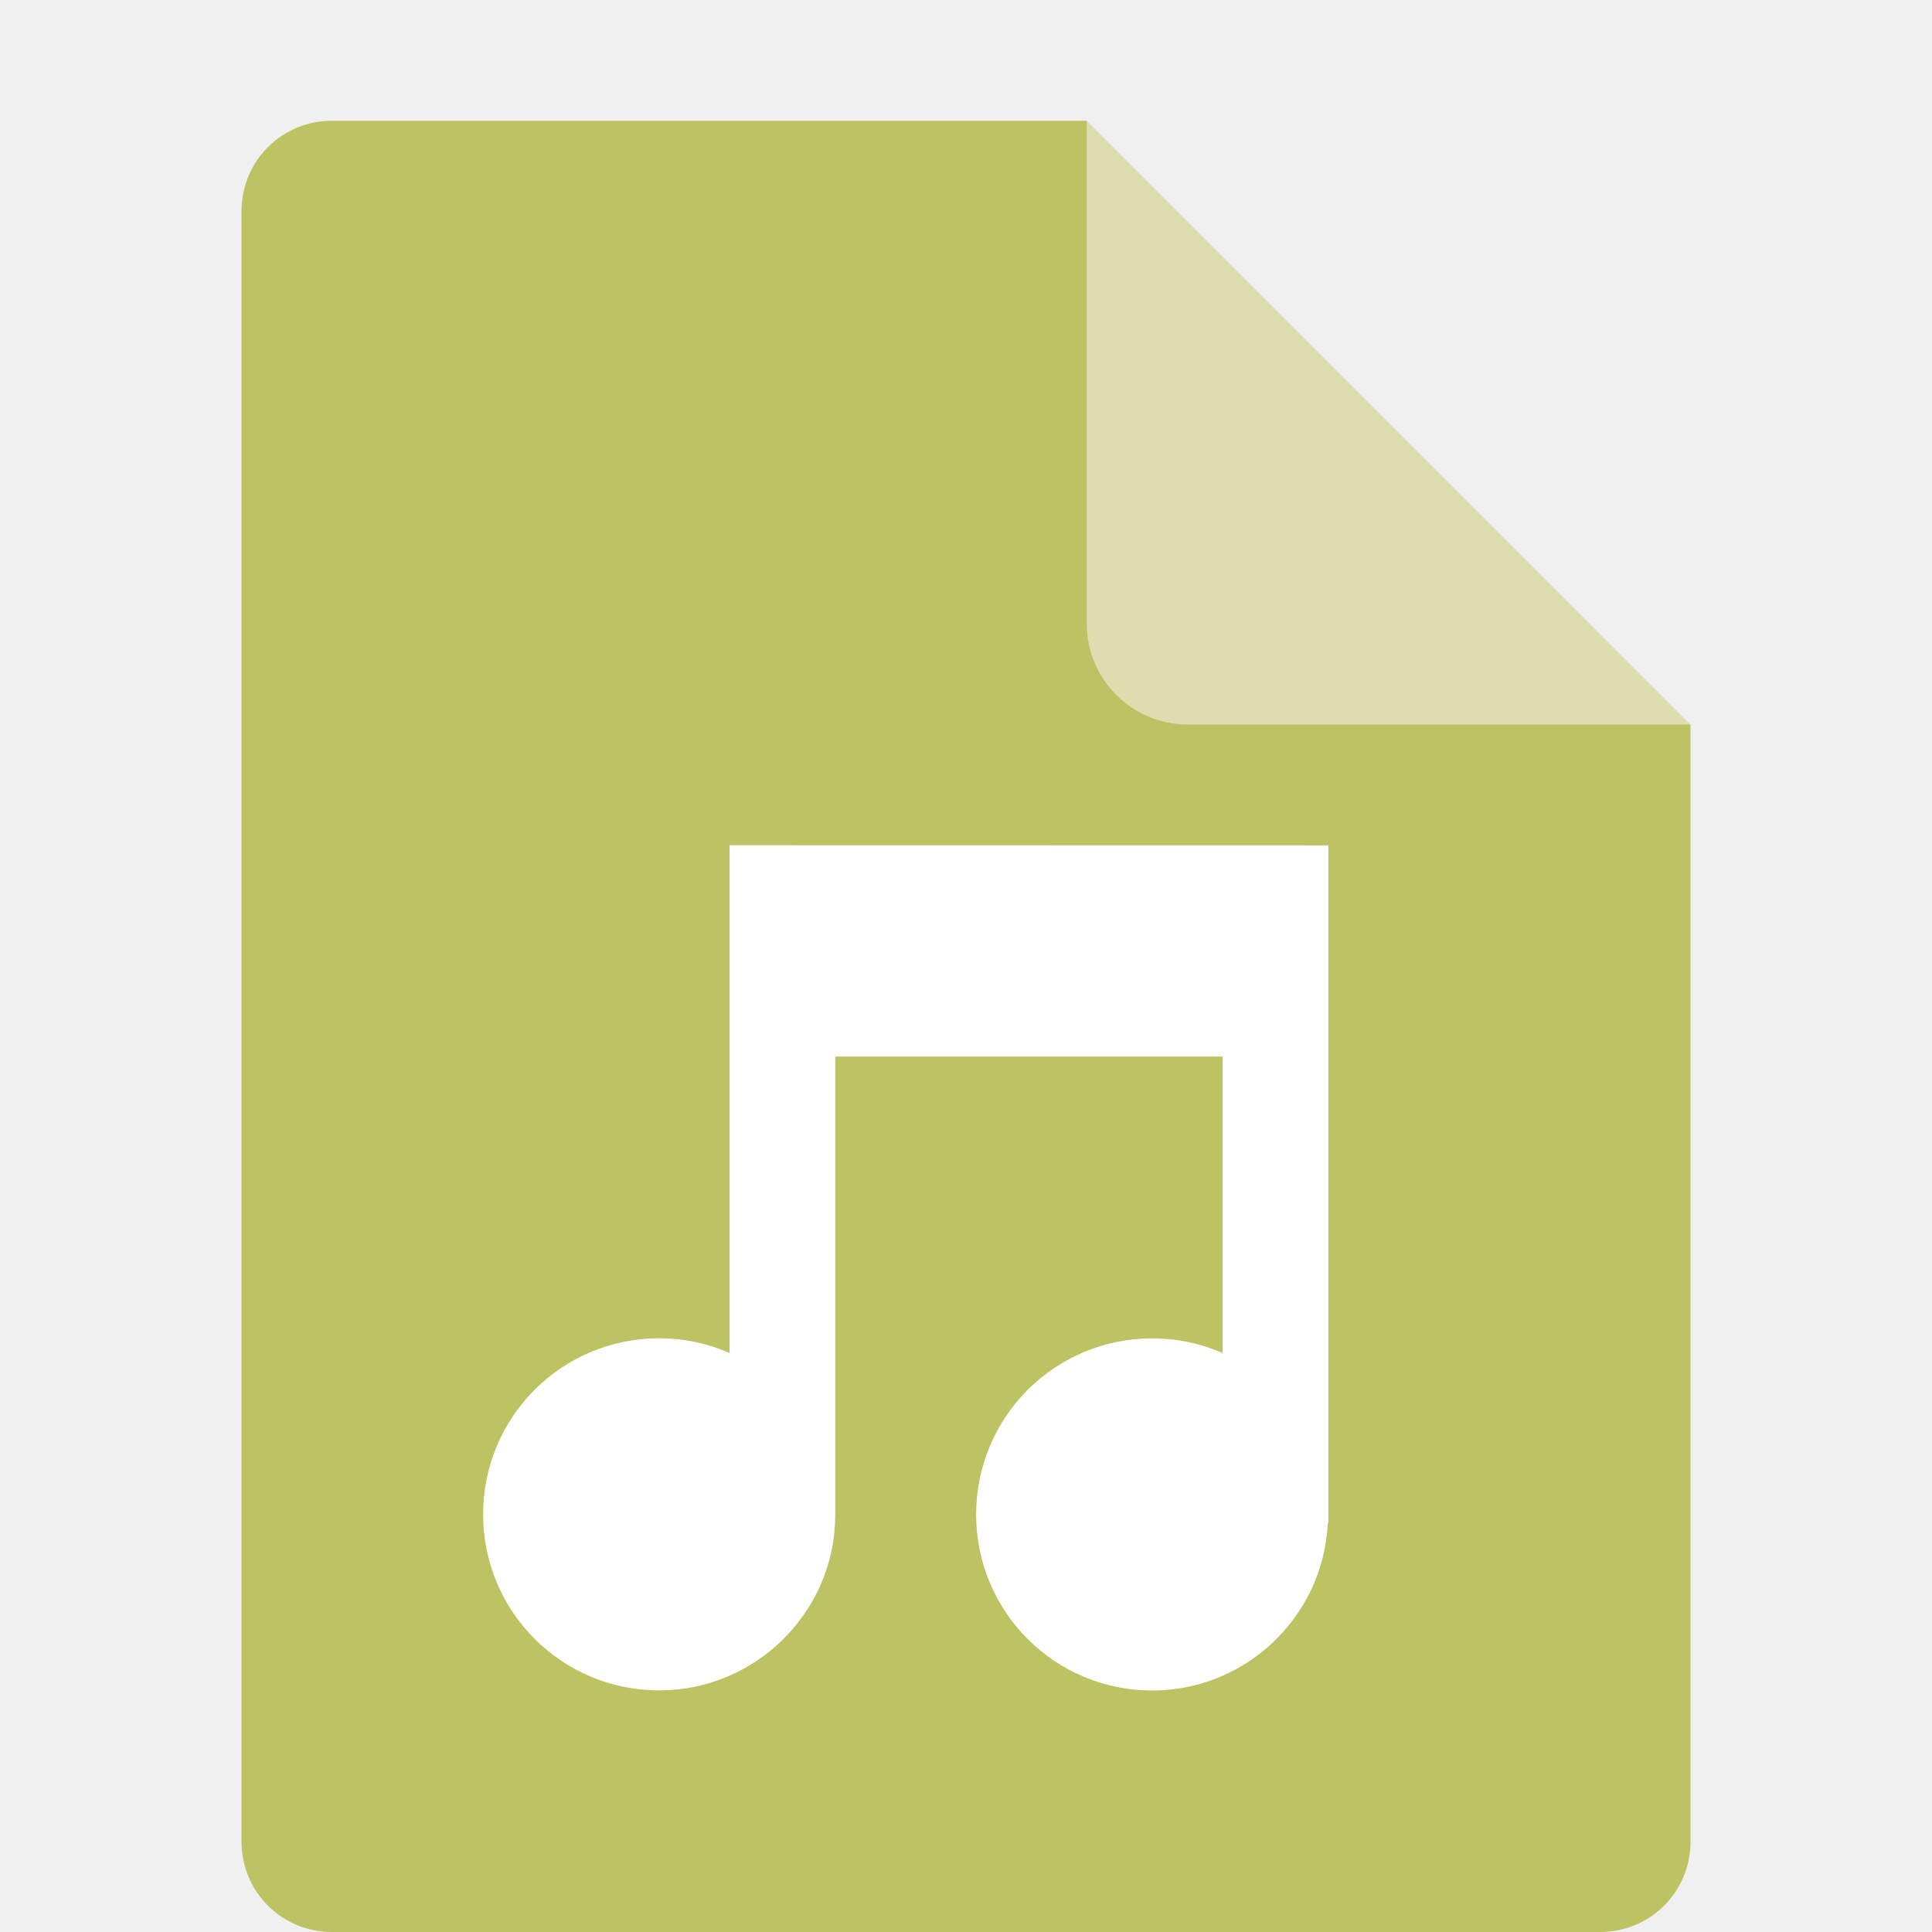
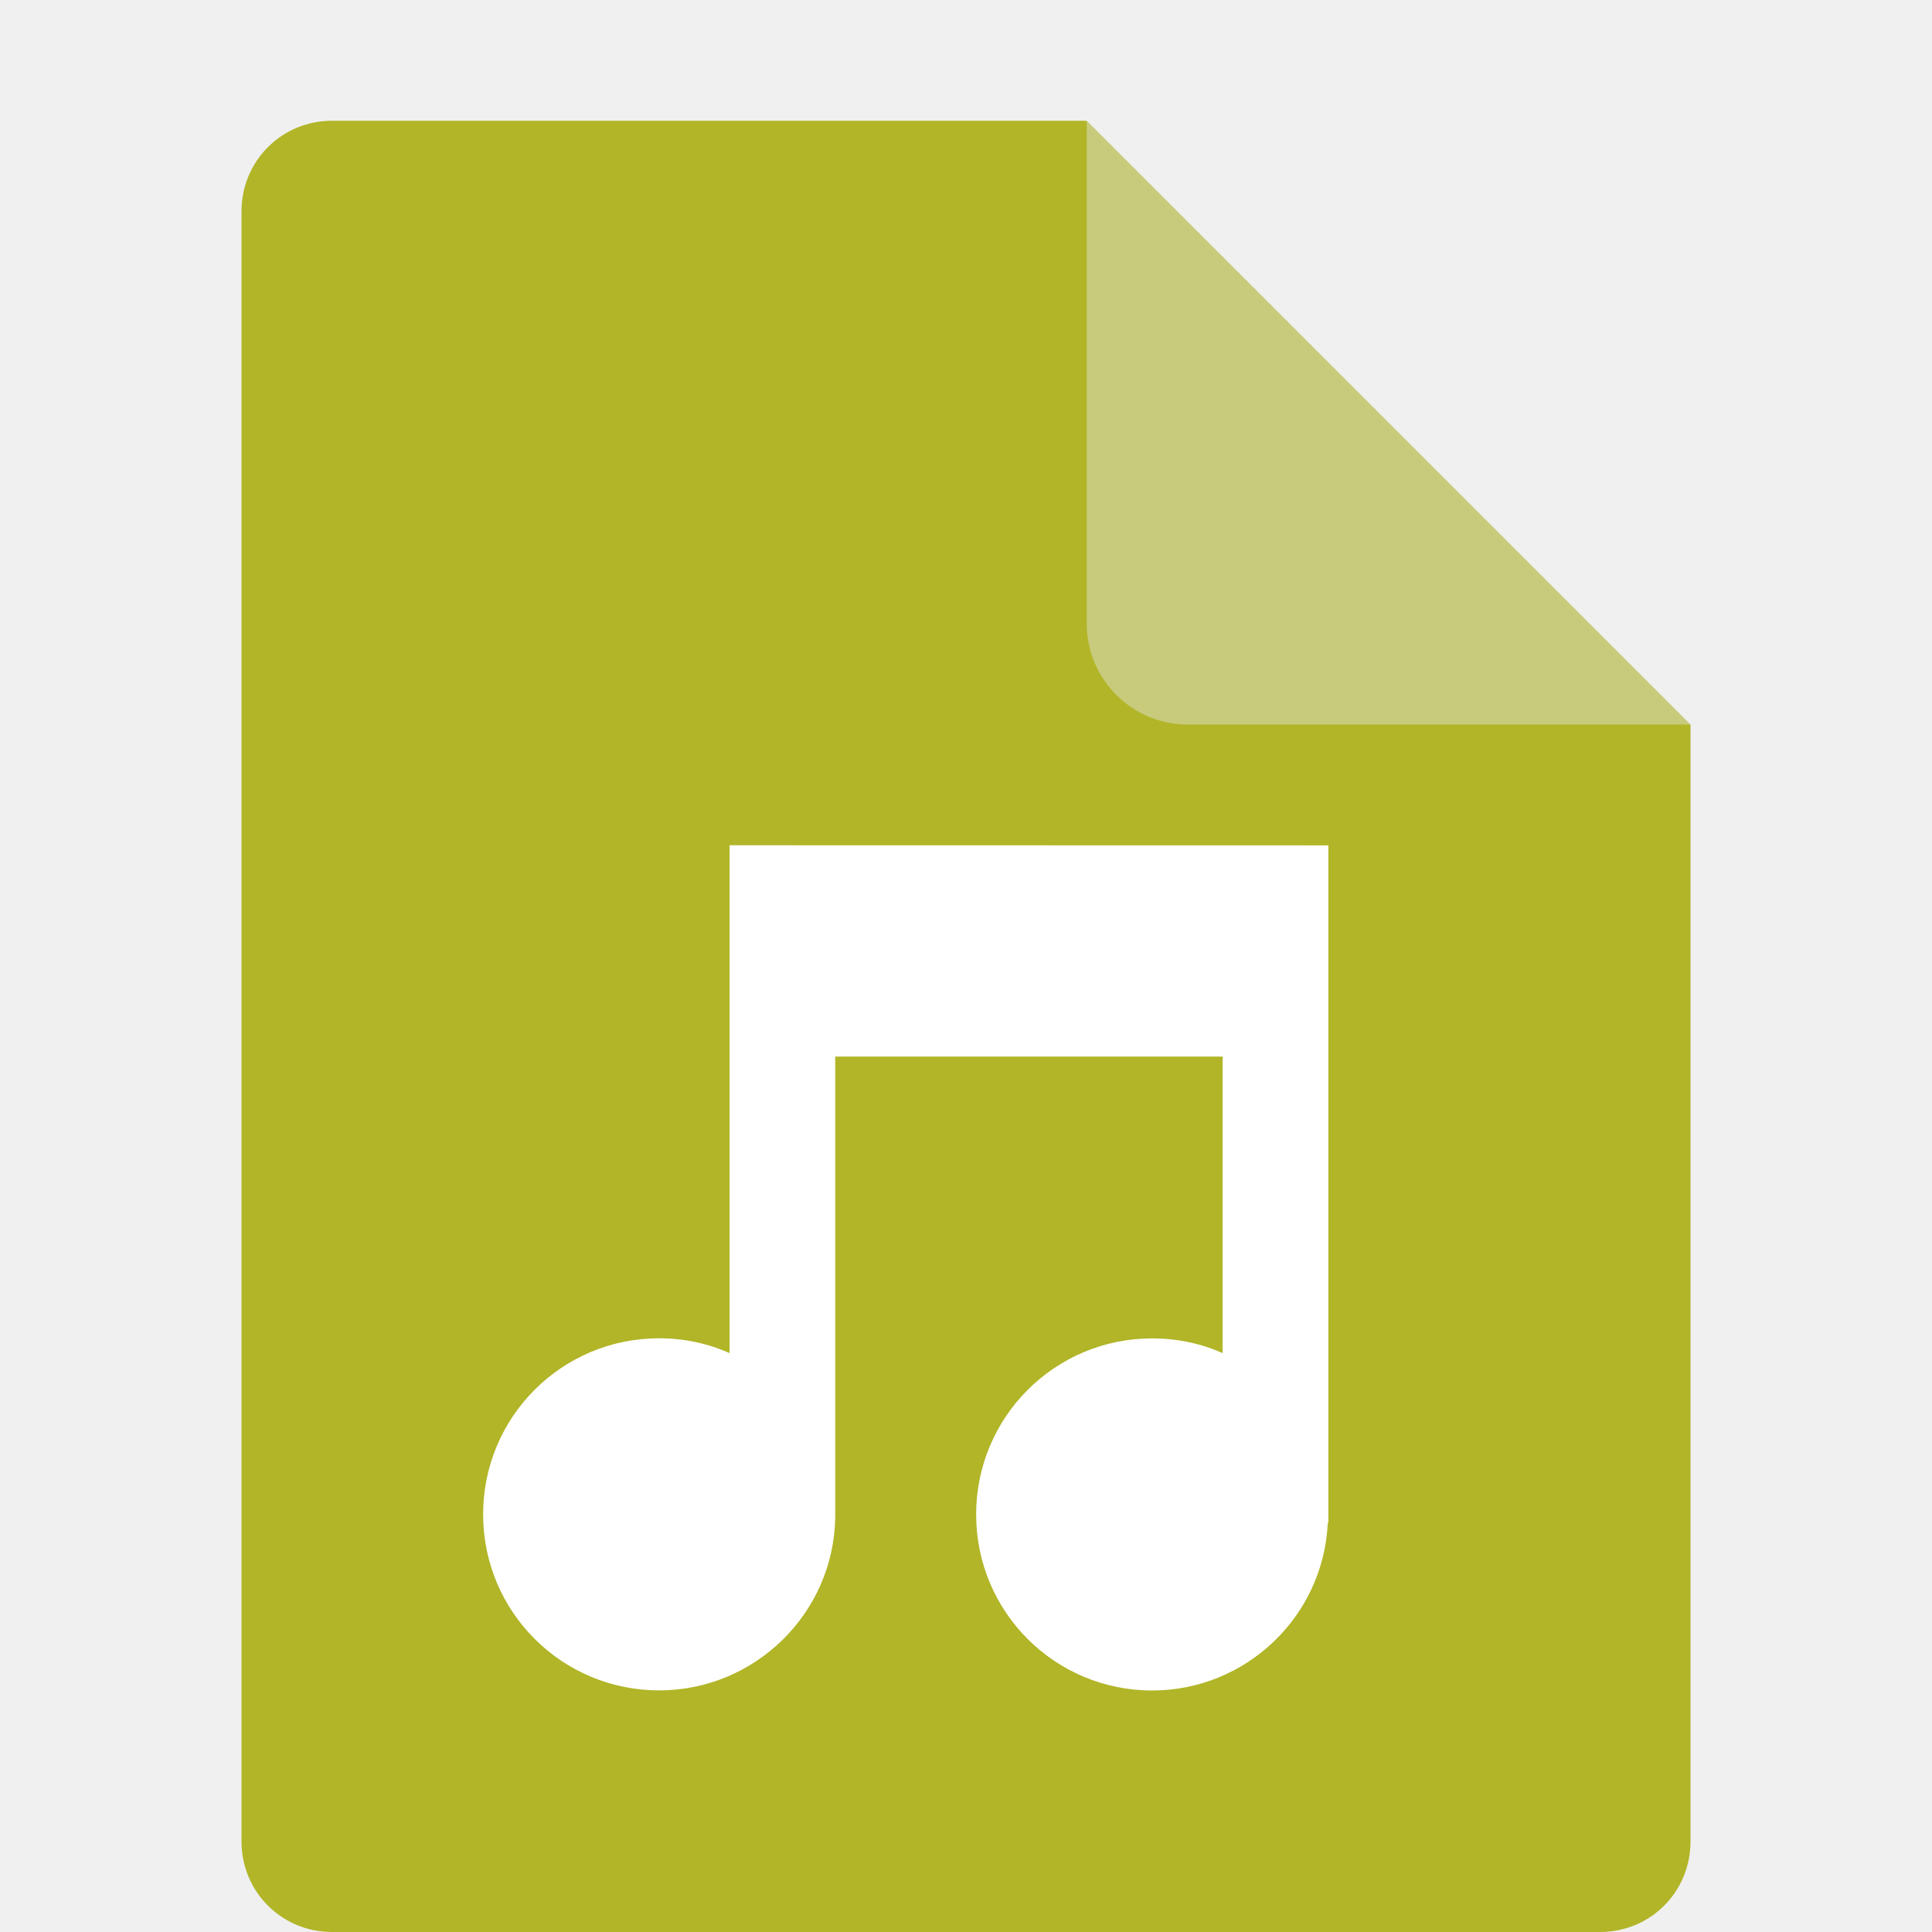
<svg xmlns="http://www.w3.org/2000/svg" width="16" height="16" version="1.1" viewBox="0 0 16 16">
-   <path fill="#bdc263" d="m2.75 1c-0.417 0-0.75 0.333-0.75 0.75v13.5c0 0.417 0.333 0.75 0.75 0.75h10.5c0.418 0 0.75-0.332 0.75-0.75v-9.25l-4.125-0.875-0.875-4.125z" />
-   <path fill="#dedeb0" d="m9 1v4.167c0 0.458 0.375 0.833 0.833 0.833h4.167z" />
+   <path fill="#b1b527" d="m2.75 1c-0.417 0-0.75 0.333-0.75 0.75v13.5c0 0.417 0.333 0.75 0.75 0.75h10.5c0.418 0 0.75-0.332 0.75-0.75v-9.25l-4.125-0.875-0.875-4.125z" />
+   <path fill="#c8cb7c" d="m9 1v4.167c0 0.458 0.375 0.833 0.833 0.833h4.167z" />
  <path fill="#fff" d="m6.042 7v4.206c-0.182-0.082-0.383-0.123-0.583-0.123-0.807 0-1.458 0.652-1.458 1.458 0 0.807 0.652 1.458 1.458 1.458 0.793 0 1.445-0.638 1.458-1.431v-3.818h3.208v2.456c-0.182-0.082-0.383-0.122-0.583-0.122-0.807 0-1.458 0.652-1.458 1.458 0 0.807 0.652 1.458 1.458 1.458 0.775 0 1.417-0.611 1.454-1.385l0.005-0.008v-5.606z" />
</svg>
